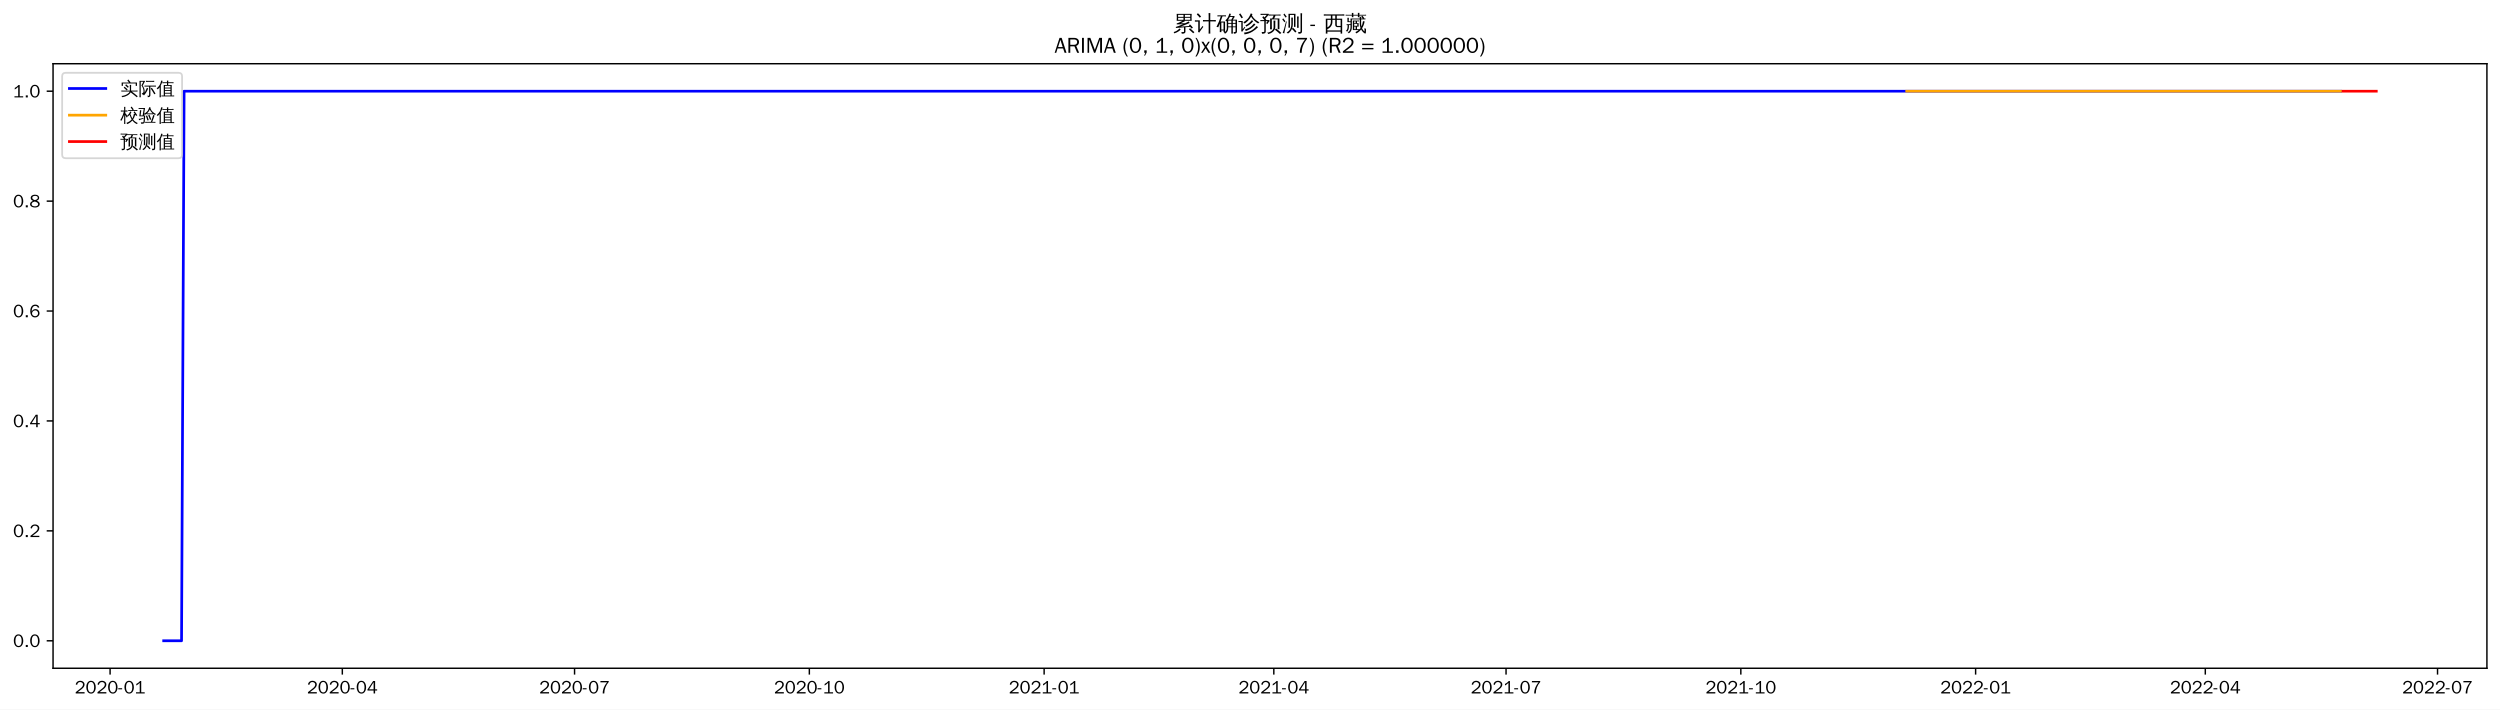
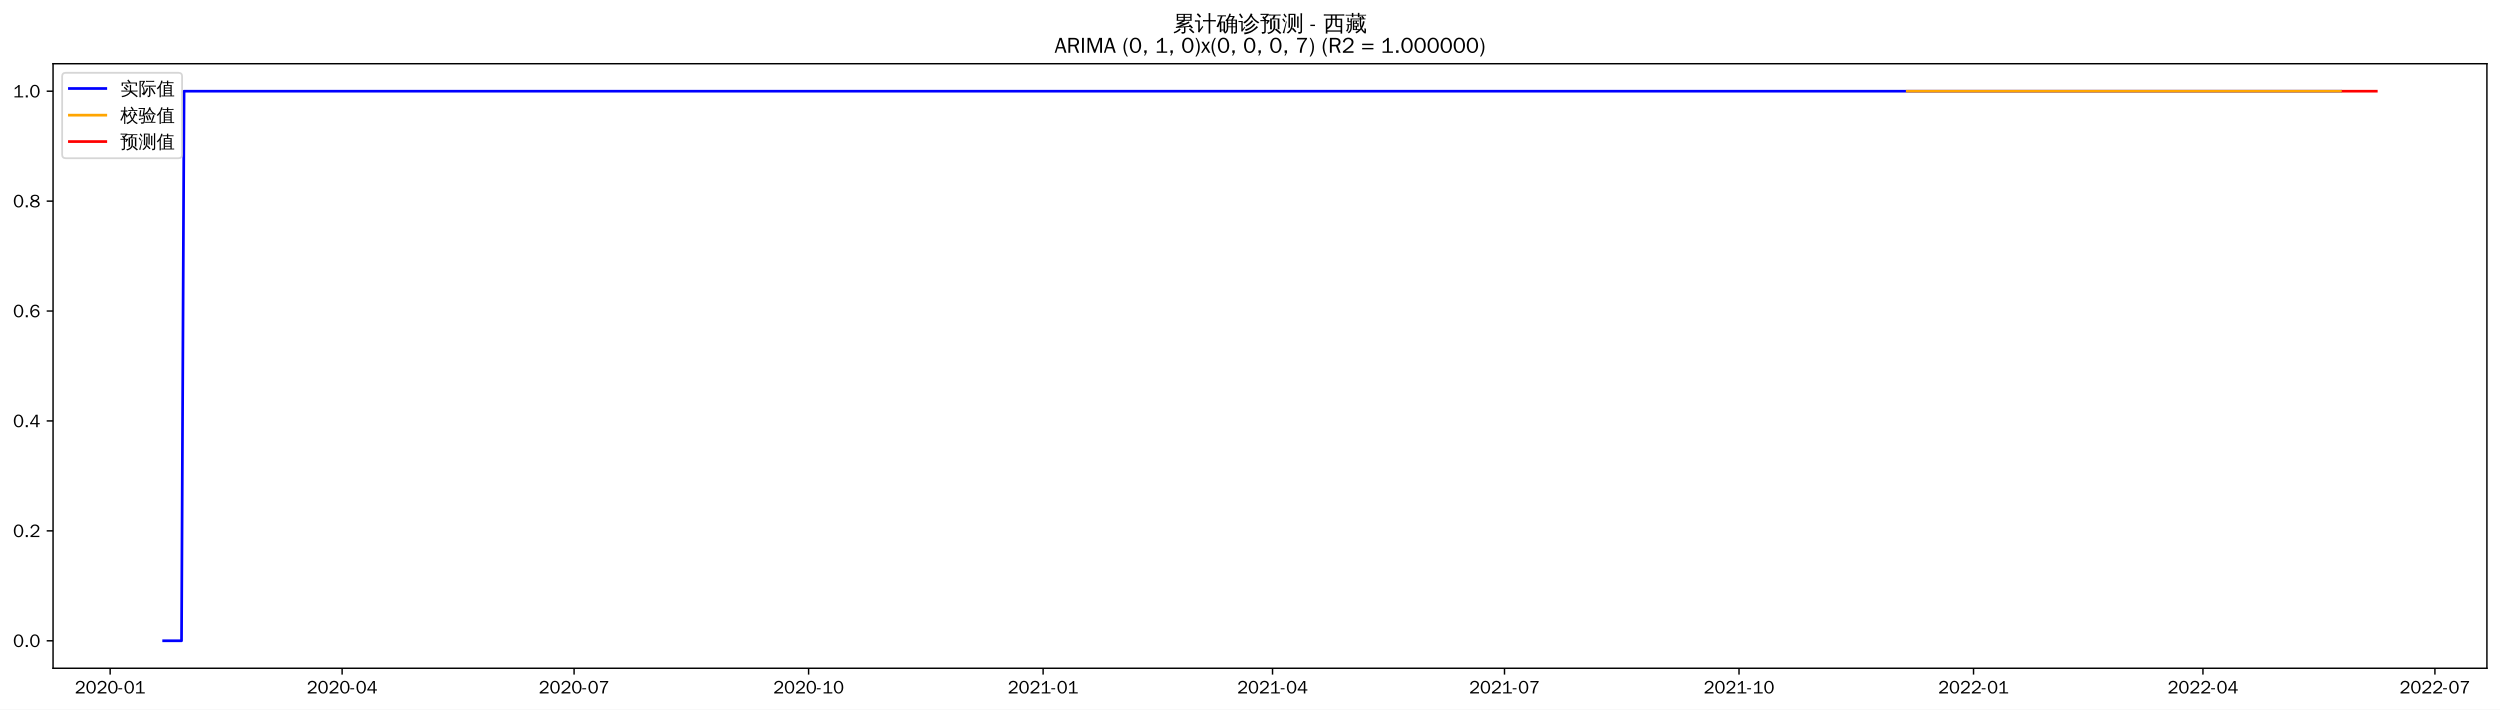
<svg xmlns="http://www.w3.org/2000/svg" xmlns:xlink="http://www.w3.org/1999/xlink" width="1375.592pt" height="390.418pt" viewBox="0 0 1375.592 390.418" version="1.1">
  <defs>
    <style type="text/css">*{stroke-linejoin: round; stroke-linecap: butt}</style>
  </defs>
  <g id="figure_1">
    <g id="patch_1">
      <path d="M 0 390.418  L 1375.592 390.418  L 1375.592 -0  L 0 -0  z " style="fill: #ffffff" />
    </g>
    <g id="axes_1">
      <g id="patch_2">
        <path d="M 29.192 367.701  L 1368.392 367.701  L 1368.392 35.061  L 29.192 35.061  z " style="fill: #ffffff" />
      </g>
      <g id="matplotlib.axis_1">
        <g id="xtick_1">
          <g id="line2d_1">
            <defs>
-               <path id="m87f4460180" d="M 0 0  L 0 3.5  " style="stroke: #000000; stroke-width: 0.8" />
+               <path id="m3351661ecc" d="M 0 0  L 0 3.5  " style="stroke: #000000; stroke-width: 0.8" />
            </defs>
            <g>
-               <use xlink:href="#m87f4460180" x="60.576" y="367.701" style="stroke: #000000; stroke-width: 0.8" />
+               <use xlink:href="#m3351661ecc" x="60.61" y="367.701" style="stroke: #000000; stroke-width: 0.8" />
            </g>
          </g>
          <g id="text_1">
-             <g transform="translate(41.08655 381.5573)scale(0.1 -0.1)">
+             <g transform="translate(41.12053 381.5573)scale(0.1 -0.1)">
              <defs>
                <path id="WenQuanYiZenHei-32" d="M 3488 0  L 369 0  L 369 456  L 2150 1850  Q 2931 2463 2931 3144  Q 2931 3619 2488 3863  Q 2231 4013 1931 4013  Q 1425 4013 1113 3619  Q 894 3356 881 3013  L 369 3169  Q 531 3981 1213 4300  Q 1544 4456 1950 4456  Q 2631 4456 3088 4044  L 3225 3888  L 3350 3706  Q 3481 3444 3481 3144  Q 3481 2313 2519 1569  L 1069 456  L 3488 456  L 3488 0  z " transform="scale(0.015625)" />
                <path id="WenQuanYiZenHei-30" d="M 3581 2175  Q 3581 1288 3169 638  Q 2713 -63 1938 -63  Q 1025 -63 563 831  Q 256 1425 256 2188  Q 256 3188 700 3819  Q 1138 4456 1888 4456  Q 2863 4456 3306 3500  Q 3581 2925 3581 2175  z M 3019 2100  Q 3019 3356 2500 3806  L 2350 3919  Q 2144 4031 1888 4031  Q 1100 4031 888 2956  Q 819 2625 819 2225  Q 819 1013 1338 569  Q 1588 356 1938 356  Q 2675 356 2925 1294  Q 3019 1663 3019 2100  z " transform="scale(0.015625)" />
                <path id="WenQuanYiZenHei-2d" d="M 1363 1444  L 0 1444  L 0 1844  L 1363 1844  L 1363 1444  z " transform="scale(0.015625)" />
                <path id="WenQuanYiZenHei-31" d="M 3556 0  L 488 0  L 488 406  L 1800 406  L 1800 3725  Q 1231 3125 588 2788  L 588 3338  Q 1456 3781 1931 4388  L 2331 4388  L 2331 406  L 3556 406  L 3556 0  z " transform="scale(0.015625)" />
              </defs>
              <use xlink:href="#WenQuanYiZenHei-32" />
              <use xlink:href="#WenQuanYiZenHei-30" x="59.961" />
              <use xlink:href="#WenQuanYiZenHei-32" x="119.922" />
              <use xlink:href="#WenQuanYiZenHei-30" x="179.883" />
              <use xlink:href="#WenQuanYiZenHei-2d" x="239.844" />
              <use xlink:href="#WenQuanYiZenHei-30" x="269.824" />
              <use xlink:href="#WenQuanYiZenHei-31" x="329.785" />
            </g>
          </g>
        </g>
        <g id="xtick_2">
          <g id="line2d_2">
            <g>
-               <use xlink:href="#m87f4460180" x="188.36" y="367.701" style="stroke: #000000; stroke-width: 0.8" />
+               <use xlink:href="#m3351661ecc" x="188.247" y="367.701" style="stroke: #000000; stroke-width: 0.8" />
            </g>
          </g>
          <g id="text_2">
-             <g transform="translate(168.8701 381.5573)scale(0.1 -0.1)">
+             <g transform="translate(168.7569 381.5573)scale(0.1 -0.1)">
              <defs>
                <path id="WenQuanYiZenHei-34" d="M 3631 1025  L 2913 1025  L 2913 0  L 2381 0  L 2381 1025  L 219 1025  L 219 1388  L 2225 4388  L 2913 4388  L 2913 1444  L 3631 1444  L 3631 1025  z M 2381 1444  L 2381 3963  L 788 1444  L 2381 1444  z " transform="scale(0.015625)" />
              </defs>
              <use xlink:href="#WenQuanYiZenHei-32" />
              <use xlink:href="#WenQuanYiZenHei-30" x="59.961" />
              <use xlink:href="#WenQuanYiZenHei-32" x="119.922" />
              <use xlink:href="#WenQuanYiZenHei-30" x="179.883" />
              <use xlink:href="#WenQuanYiZenHei-2d" x="239.844" />
              <use xlink:href="#WenQuanYiZenHei-30" x="269.824" />
              <use xlink:href="#WenQuanYiZenHei-34" x="329.785" />
            </g>
          </g>
        </g>
        <g id="xtick_3">
          <g id="line2d_3">
            <g>
-               <use xlink:href="#m87f4460180" x="316.144" y="367.701" style="stroke: #000000; stroke-width: 0.8" />
+               <use xlink:href="#m3351661ecc" x="315.883" y="367.701" style="stroke: #000000; stroke-width: 0.8" />
            </g>
          </g>
          <g id="text_3">
-             <g transform="translate(296.6537 381.5573)scale(0.1 -0.1)">
+             <g transform="translate(296.3933 381.5573)scale(0.1 -0.1)">
              <defs>
                <path id="WenQuanYiZenHei-37" d="M 3400 4056  Q 1838 2175 1838 0  L 1275 0  Q 1269 1438 2056 2825  Q 2381 3400 2825 3913  L 444 3913  L 500 4388  L 3400 4388  L 3400 4056  z " transform="scale(0.015625)" />
              </defs>
              <use xlink:href="#WenQuanYiZenHei-32" />
              <use xlink:href="#WenQuanYiZenHei-30" x="59.961" />
              <use xlink:href="#WenQuanYiZenHei-32" x="119.922" />
              <use xlink:href="#WenQuanYiZenHei-30" x="179.883" />
              <use xlink:href="#WenQuanYiZenHei-2d" x="239.844" />
              <use xlink:href="#WenQuanYiZenHei-30" x="269.824" />
              <use xlink:href="#WenQuanYiZenHei-37" x="329.785" />
            </g>
          </g>
        </g>
        <g id="xtick_4">
          <g id="line2d_4">
            <g>
-               <use xlink:href="#m87f4460180" x="445.331" y="367.701" style="stroke: #000000; stroke-width: 0.8" />
+               <use xlink:href="#m3351661ecc" x="444.922" y="367.701" style="stroke: #000000; stroke-width: 0.8" />
            </g>
          </g>
          <g id="text_4">
-             <g transform="translate(425.8415 381.5573)scale(0.1 -0.1)">
+             <g transform="translate(425.4322 381.5573)scale(0.1 -0.1)">
              <use xlink:href="#WenQuanYiZenHei-32" />
              <use xlink:href="#WenQuanYiZenHei-30" x="59.961" />
              <use xlink:href="#WenQuanYiZenHei-32" x="119.922" />
              <use xlink:href="#WenQuanYiZenHei-30" x="179.883" />
              <use xlink:href="#WenQuanYiZenHei-2d" x="239.844" />
              <use xlink:href="#WenQuanYiZenHei-31" x="269.824" />
              <use xlink:href="#WenQuanYiZenHei-30" x="329.785" />
            </g>
          </g>
        </g>
        <g id="xtick_5">
          <g id="line2d_5">
            <g>
-               <use xlink:href="#m87f4460180" x="574.519" y="367.701" style="stroke: #000000; stroke-width: 0.8" />
+               <use xlink:href="#m3351661ecc" x="573.961" y="367.701" style="stroke: #000000; stroke-width: 0.8" />
            </g>
          </g>
          <g id="text_5">
-             <g transform="translate(555.0293 381.5573)scale(0.1 -0.1)">
+             <g transform="translate(554.4712 381.5573)scale(0.1 -0.1)">
              <use xlink:href="#WenQuanYiZenHei-32" />
              <use xlink:href="#WenQuanYiZenHei-30" x="59.961" />
              <use xlink:href="#WenQuanYiZenHei-32" x="119.922" />
              <use xlink:href="#WenQuanYiZenHei-31" x="179.883" />
              <use xlink:href="#WenQuanYiZenHei-2d" x="239.844" />
              <use xlink:href="#WenQuanYiZenHei-30" x="269.824" />
              <use xlink:href="#WenQuanYiZenHei-31" x="329.785" />
            </g>
          </g>
        </g>
        <g id="xtick_6">
          <g id="line2d_6">
            <g>
-               <use xlink:href="#m87f4460180" x="700.899" y="367.701" style="stroke: #000000; stroke-width: 0.8" />
+               <use xlink:href="#m3351661ecc" x="700.195" y="367.701" style="stroke: #000000; stroke-width: 0.8" />
            </g>
          </g>
          <g id="text_6">
-             <g transform="translate(681.4087 381.5573)scale(0.1 -0.1)">
+             <g transform="translate(680.7049 381.5573)scale(0.1 -0.1)">
              <use xlink:href="#WenQuanYiZenHei-32" />
              <use xlink:href="#WenQuanYiZenHei-30" x="59.961" />
              <use xlink:href="#WenQuanYiZenHei-32" x="119.922" />
              <use xlink:href="#WenQuanYiZenHei-31" x="179.883" />
              <use xlink:href="#WenQuanYiZenHei-2d" x="239.844" />
              <use xlink:href="#WenQuanYiZenHei-30" x="269.824" />
              <use xlink:href="#WenQuanYiZenHei-34" x="329.785" />
            </g>
          </g>
        </g>
        <g id="xtick_7">
          <g id="line2d_7">
            <g>
-               <use xlink:href="#m87f4460180" x="828.682" y="367.701" style="stroke: #000000; stroke-width: 0.8" />
+               <use xlink:href="#m3351661ecc" x="827.831" y="367.701" style="stroke: #000000; stroke-width: 0.8" />
            </g>
          </g>
          <g id="text_7">
-             <g transform="translate(809.1922 381.5573)scale(0.1 -0.1)">
+             <g transform="translate(808.3413 381.5573)scale(0.1 -0.1)">
              <use xlink:href="#WenQuanYiZenHei-32" />
              <use xlink:href="#WenQuanYiZenHei-30" x="59.961" />
              <use xlink:href="#WenQuanYiZenHei-32" x="119.922" />
              <use xlink:href="#WenQuanYiZenHei-31" x="179.883" />
              <use xlink:href="#WenQuanYiZenHei-2d" x="239.844" />
              <use xlink:href="#WenQuanYiZenHei-30" x="269.824" />
              <use xlink:href="#WenQuanYiZenHei-37" x="329.785" />
            </g>
          </g>
        </g>
        <g id="xtick_8">
          <g id="line2d_8">
            <g>
-               <use xlink:href="#m87f4460180" x="957.87" y="367.701" style="stroke: #000000; stroke-width: 0.8" />
+               <use xlink:href="#m3351661ecc" x="956.87" y="367.701" style="stroke: #000000; stroke-width: 0.8" />
            </g>
          </g>
          <g id="text_8">
-             <g transform="translate(938.38 381.5573)scale(0.1 -0.1)">
+             <g transform="translate(937.3803 381.5573)scale(0.1 -0.1)">
              <use xlink:href="#WenQuanYiZenHei-32" />
              <use xlink:href="#WenQuanYiZenHei-30" x="59.961" />
              <use xlink:href="#WenQuanYiZenHei-32" x="119.922" />
              <use xlink:href="#WenQuanYiZenHei-31" x="179.883" />
              <use xlink:href="#WenQuanYiZenHei-2d" x="239.844" />
              <use xlink:href="#WenQuanYiZenHei-31" x="269.824" />
              <use xlink:href="#WenQuanYiZenHei-30" x="329.785" />
            </g>
          </g>
        </g>
        <g id="xtick_9">
          <g id="line2d_9">
            <g>
-               <use xlink:href="#m87f4460180" x="1087.058" y="367.701" style="stroke: #000000; stroke-width: 0.8" />
+               <use xlink:href="#m3351661ecc" x="1085.909" y="367.701" style="stroke: #000000; stroke-width: 0.8" />
            </g>
          </g>
          <g id="text_9">
-             <g transform="translate(1067.568 381.5573)scale(0.1 -0.1)">
+             <g transform="translate(1066.419 381.5573)scale(0.1 -0.1)">
              <use xlink:href="#WenQuanYiZenHei-32" />
              <use xlink:href="#WenQuanYiZenHei-30" x="59.961" />
              <use xlink:href="#WenQuanYiZenHei-32" x="119.922" />
              <use xlink:href="#WenQuanYiZenHei-32" x="179.883" />
              <use xlink:href="#WenQuanYiZenHei-2d" x="239.844" />
              <use xlink:href="#WenQuanYiZenHei-30" x="269.824" />
              <use xlink:href="#WenQuanYiZenHei-31" x="329.785" />
            </g>
          </g>
        </g>
        <g id="xtick_10">
          <g id="line2d_10">
            <g>
-               <use xlink:href="#m87f4460180" x="1213.437" y="367.701" style="stroke: #000000; stroke-width: 0.8" />
+               <use xlink:href="#m3351661ecc" x="1212.143" y="367.701" style="stroke: #000000; stroke-width: 0.8" />
            </g>
          </g>
          <g id="text_10">
-             <g transform="translate(1193.947 381.5573)scale(0.1 -0.1)">
+             <g transform="translate(1192.653 381.5573)scale(0.1 -0.1)">
              <use xlink:href="#WenQuanYiZenHei-32" />
              <use xlink:href="#WenQuanYiZenHei-30" x="59.961" />
              <use xlink:href="#WenQuanYiZenHei-32" x="119.922" />
              <use xlink:href="#WenQuanYiZenHei-32" x="179.883" />
              <use xlink:href="#WenQuanYiZenHei-2d" x="239.844" />
              <use xlink:href="#WenQuanYiZenHei-30" x="269.824" />
              <use xlink:href="#WenQuanYiZenHei-34" x="329.785" />
            </g>
          </g>
        </g>
        <g id="xtick_11">
          <g id="line2d_11">
            <g>
-               <use xlink:href="#m87f4460180" x="1341.221" y="367.701" style="stroke: #000000; stroke-width: 0.8" />
+               <use xlink:href="#m3351661ecc" x="1339.779" y="367.701" style="stroke: #000000; stroke-width: 0.8" />
            </g>
          </g>
          <g id="text_11">
-             <g transform="translate(1321.731 381.5573)scale(0.1 -0.1)">
+             <g transform="translate(1320.289 381.5573)scale(0.1 -0.1)">
              <use xlink:href="#WenQuanYiZenHei-32" />
              <use xlink:href="#WenQuanYiZenHei-30" x="59.961" />
              <use xlink:href="#WenQuanYiZenHei-32" x="119.922" />
              <use xlink:href="#WenQuanYiZenHei-32" x="179.883" />
              <use xlink:href="#WenQuanYiZenHei-2d" x="239.844" />
              <use xlink:href="#WenQuanYiZenHei-30" x="269.824" />
              <use xlink:href="#WenQuanYiZenHei-37" x="329.785" />
            </g>
          </g>
        </g>
      </g>
      <g id="matplotlib.axis_2">
        <g id="ytick_1">
          <g id="line2d_12">
            <defs>
-               <path id="m7768d2540e" d="M 0 0  L -3.5 0  " style="stroke: #000000; stroke-width: 0.8" />
+               <path id="me3062be1f5" d="M 0 0  L -3.5 0  " style="stroke: #000000; stroke-width: 0.8" />
            </defs>
            <g>
-               <use xlink:href="#m7768d2540e" x="29.192" y="352.581" style="stroke: #000000; stroke-width: 0.8" />
+               <use xlink:href="#me3062be1f5" x="29.192" y="352.581" style="stroke: #000000; stroke-width: 0.8" />
            </g>
          </g>
          <g id="text_12">
            <g transform="translate(7.2 356.0091)scale(0.1 -0.1)">
              <defs>
                <path id="WenQuanYiZenHei-2e" d="M 1344 0  L 631 0  L 631 725  L 1344 725  L 1344 0  z " transform="scale(0.015625)" />
              </defs>
              <use xlink:href="#WenQuanYiZenHei-30" />
              <use xlink:href="#WenQuanYiZenHei-2e" x="59.961" />
              <use xlink:href="#WenQuanYiZenHei-30" x="89.941" />
            </g>
          </g>
        </g>
        <g id="ytick_2">
          <g id="line2d_13">
            <g>
-               <use xlink:href="#m7768d2540e" x="29.192" y="292.101" style="stroke: #000000; stroke-width: 0.8" />
+               <use xlink:href="#me3062be1f5" x="29.192" y="292.101" style="stroke: #000000; stroke-width: 0.8" />
            </g>
          </g>
          <g id="text_13">
            <g transform="translate(7.2 295.5291)scale(0.1 -0.1)">
              <use xlink:href="#WenQuanYiZenHei-30" />
              <use xlink:href="#WenQuanYiZenHei-2e" x="59.961" />
              <use xlink:href="#WenQuanYiZenHei-32" x="89.941" />
            </g>
          </g>
        </g>
        <g id="ytick_3">
          <g id="line2d_14">
            <g>
-               <use xlink:href="#m7768d2540e" x="29.192" y="231.621" style="stroke: #000000; stroke-width: 0.8" />
+               <use xlink:href="#me3062be1f5" x="29.192" y="231.621" style="stroke: #000000; stroke-width: 0.8" />
            </g>
          </g>
          <g id="text_14">
            <g transform="translate(7.2 235.0491)scale(0.1 -0.1)">
              <use xlink:href="#WenQuanYiZenHei-30" />
              <use xlink:href="#WenQuanYiZenHei-2e" x="59.961" />
              <use xlink:href="#WenQuanYiZenHei-34" x="89.941" />
            </g>
          </g>
        </g>
        <g id="ytick_4">
          <g id="line2d_15">
            <g>
-               <use xlink:href="#m7768d2540e" x="29.192" y="171.141" style="stroke: #000000; stroke-width: 0.8" />
+               <use xlink:href="#me3062be1f5" x="29.192" y="171.141" style="stroke: #000000; stroke-width: 0.8" />
            </g>
          </g>
          <g id="text_15">
            <g transform="translate(7.2 174.5691)scale(0.1 -0.1)">
              <defs>
                <path id="WenQuanYiZenHei-36" d="M 3550 1431  Q 3550 725 3006 288  Q 2581 -63 1994 -63  Q 1013 -63 563 825  Q 288 1363 288 2081  Q 288 3294 856 3938  Q 1319 4456 2075 4456  Q 2969 4456 3363 3756  Q 3431 3631 3481 3481  L 2988 3350  Q 2750 3994 2075 4006  Q 1056 4006 844 2669  Q 794 2356 794 1981  L 806 1981  Q 1006 2506 1544 2744  Q 1819 2869 2119 2869  Q 2788 2869 3213 2375  Q 3550 1975 3550 1431  z M 3038 1406  Q 3038 1906 2656 2213  Q 2381 2431 2038 2431  Q 1525 2431 1181 2044  Q 919 1744 919 1356  Q 919 881 1344 581  Q 1631 375 1981 375  Q 2519 375 2838 781  Q 3038 1050 3038 1406  z " transform="scale(0.015625)" />
              </defs>
              <use xlink:href="#WenQuanYiZenHei-30" />
              <use xlink:href="#WenQuanYiZenHei-2e" x="59.961" />
              <use xlink:href="#WenQuanYiZenHei-36" x="89.941" />
            </g>
          </g>
        </g>
        <g id="ytick_5">
          <g id="line2d_16">
            <g>
-               <use xlink:href="#m7768d2540e" x="29.192" y="110.661" style="stroke: #000000; stroke-width: 0.8" />
+               <use xlink:href="#me3062be1f5" x="29.192" y="110.661" style="stroke: #000000; stroke-width: 0.8" />
            </g>
          </g>
          <g id="text_16">
            <g transform="translate(7.2 114.0891)scale(0.1 -0.1)">
              <defs>
                <path id="WenQuanYiZenHei-38" d="M 3619 1175  Q 3619 431 2850 100  Q 2444 -63 1944 -63  Q 1231 -63 725 269  Q 225 594 225 1125  Q 225 1881 1269 2281  Q 719 2481 519 2938  Q 444 3119 444 3319  Q 444 4000 1144 4294  Q 1519 4456 1963 4456  Q 2669 4456 3094 4094  Q 3425 3813 3425 3369  Q 3425 2638 2575 2356  Q 3231 2056 3450 1725  Q 3619 1488 3619 1175  z M 2944 3344  Q 2944 3906 2288 4019  Q 2138 4044 1969 4044  Q 1438 4044 1163 3775  Q 1000 3613 1000 3375  Q 1000 2925 1594 2663  Q 1756 2588 1931 2550  Q 2581 2725 2788 2956  Q 2944 3125 2944 3344  z M 3075 1094  Q 3075 1738 1875 2050  Q 1094 1881 850 1463  Q 763 1313 763 1131  Q 763 569 1456 406  Q 1681 344 1944 344  Q 2519 344 2850 619  Q 3075 813 3075 1094  z " transform="scale(0.015625)" />
              </defs>
              <use xlink:href="#WenQuanYiZenHei-30" />
              <use xlink:href="#WenQuanYiZenHei-2e" x="59.961" />
              <use xlink:href="#WenQuanYiZenHei-38" x="89.941" />
            </g>
          </g>
        </g>
        <g id="ytick_6">
          <g id="line2d_17">
            <g>
-               <use xlink:href="#m7768d2540e" x="29.192" y="50.181" style="stroke: #000000; stroke-width: 0.8" />
+               <use xlink:href="#me3062be1f5" x="29.192" y="50.181" style="stroke: #000000; stroke-width: 0.8" />
            </g>
          </g>
          <g id="text_17">
            <g transform="translate(7.2 53.60912)scale(0.1 -0.1)">
              <use xlink:href="#WenQuanYiZenHei-31" />
              <use xlink:href="#WenQuanYiZenHei-2e" x="59.961" />
              <use xlink:href="#WenQuanYiZenHei-30" x="89.941" />
            </g>
          </g>
        </g>
      </g>
      <g id="line2d_18">
-         <path d="M 90.065 352.581  L 99.894 352.581  L 101.299 50.181  L 1287.86 50.181  L 1287.86 50.181  " clip-path="url(#p240dfa9ffc)" style="fill: none; stroke: #0000ff; stroke-width: 1.5; stroke-linecap: square" />
+         <path d="M 90.065 352.581  L 99.883 352.581  L 101.286 50.181  L 1287.883 50.181  L 1287.883 50.181  " clip-path="url(#p46b9ed80b8)" style="fill: none; stroke: #0000ff; stroke-width: 1.5; stroke-linecap: square" />
      </g>
      <g id="line2d_19">
-         <path d="M 1049.144 50.181  L 1287.86 50.181  L 1287.86 50.181  " clip-path="url(#p240dfa9ffc)" style="fill: none; stroke: #ffa500; stroke-width: 1.5; stroke-linecap: square" />
+         <path d="M 1049.442 50.181  L 1287.883 50.181  L 1287.883 50.181  " clip-path="url(#p46b9ed80b8)" style="fill: none; stroke: #ffa500; stroke-width: 1.5; stroke-linecap: square" />
      </g>
      <g id="line2d_20">
-         <path d="M 1289.265 50.181  L 1290.669 50.181  L 1292.073 50.181  L 1293.477 50.181  L 1294.882 50.181  L 1296.286 50.181  L 1297.69 50.181  L 1299.094 50.181  L 1300.498 50.181  L 1301.903 50.181  L 1303.307 50.181  L 1304.711 50.181  L 1306.115 50.181  L 1307.519 50.181  " clip-path="url(#p240dfa9ffc)" style="fill: none; stroke: #ff0000; stroke-width: 1.5; stroke-linecap: square" />
+         <path d="M 1289.286 50.181  L 1290.688 50.181  L 1292.091 50.181  L 1293.493 50.181  L 1294.896 50.181  L 1296.299 50.181  L 1297.701 50.181  L 1299.104 50.181  L 1300.506 50.181  L 1301.909 50.181  L 1303.312 50.181  L 1304.714 50.181  L 1306.117 50.181  L 1307.519 50.181  " clip-path="url(#p46b9ed80b8)" style="fill: none; stroke: #ff0000; stroke-width: 1.5; stroke-linecap: square" />
      </g>
      <g id="patch_3">
        <path d="M 29.192 367.701  L 29.192 35.061  " style="fill: none; stroke: #000000; stroke-width: 0.8; stroke-linejoin: miter; stroke-linecap: square" />
      </g>
      <g id="patch_4">
        <path d="M 1368.392 367.701  L 1368.392 35.061  " style="fill: none; stroke: #000000; stroke-width: 0.8; stroke-linejoin: miter; stroke-linecap: square" />
      </g>
      <g id="patch_5">
        <path d="M 29.192 367.701  L 1368.392 367.701  " style="fill: none; stroke: #000000; stroke-width: 0.8; stroke-linejoin: miter; stroke-linecap: square" />
      </g>
      <g id="patch_6">
        <path d="M 29.192 35.061  L 1368.392 35.061  " style="fill: none; stroke: #000000; stroke-width: 0.8; stroke-linejoin: miter; stroke-linecap: square" />
      </g>
      <g id="text_18">
        <g transform="translate(645.395 17.04188)scale(0.12 -0.12)">
          <defs>
            <path id="WenQuanYiZenHei-7d2f" d="M 5963 -681  Q 5363 -81 4706 456  L 5000 819  Q 5675 269 6294 -350  L 5963 -681  z M 1944 738  Q 2094 556 2281 413  Q 1575 -356 375 -706  Q 350 -481 200 -319  Q 725 -181 1122 69  Q 1519 319 1944 738  z M 3244 -169  L 3244 1063  L 869 881  L 850 1181  Q 1431 1325 2969 1988  L 1119 1931  L 1113 2231  Q 1350 2263 1862 2497  Q 2375 2731 2800 2988  L 1094 2988  Q 1169 4006 1094 5019  L 5506 5019  Q 5425 4006 5500 2988  L 3431 2988  Q 3475 2931 3525 2875  Q 2856 2494 2281 2256  L 3388 2269  L 3650 2288  Q 4338 2606 4650 2800  Q 4744 2563 4881 2344  Q 4644 2225 3975 1956  L 2269 1281  L 4444 1425  L 4813 1469  L 4681 1588  L 4988 1938  Q 5481 1500 5863 963  L 5481 694  Q 5300 950 5081 1188  L 4463 1163  L 3669 1100  L 3669 -250  Q 3669 -444 3488 -594  Q 3225 -819 2569 -813  Q 2638 -513 2431 -294  Q 2619 -319 2900 -322  Q 3181 -325 3212 -294  Q 3244 -263 3244 -169  z M 3513 4131  L 5081 4131  L 5081 4725  L 3513 4725  L 3513 4131  z M 3088 4131  L 3088 4725  L 1519 4725  L 1519 4131  L 3088 4131  z M 3513 3856  L 3513 3288  L 5081 3288  L 5081 3856  L 3513 3856  z M 3088 3856  L 1519 3856  L 1519 3288  L 3088 3288  L 3088 3856  z " transform="scale(0.015625)" />
            <path id="WenQuanYiZenHei-8ba1" d="M 4569 -769  Q 4313 -738 4056 -769  Q 4081 -294 4081 175  L 4081 2806  L 3213 2806  Q 2813 2806 2413 2788  Q 2438 3000 2413 3219  Q 2813 3200 3213 3200  L 4081 3200  L 4081 4313  Q 4081 4788 4056 5263  Q 4313 5231 4569 5263  Q 4550 4788 4550 4313  L 4550 3200  L 5381 3200  Q 5781 3200 6181 3219  Q 6163 3000 6181 2788  Q 5781 2806 5381 2806  L 4550 2806  L 4550 175  Q 4550 -294 4569 -769  z M 38 2725  Q 63 2931 38 3138  Q 419 3119 800 3119  L 1481 3119  L 1481 425  L 2044 1150  L 2250 1488  L 2525 1188  L 2313 950  L 1294 -488  L 963 -231  Q 1025 -94 1025 63  L 1025 2744  L 800 2744  Q 419 2744 38 2725  z M 1450 3913  Q 1094 4438 600 4831  L 913 5225  Q 1488 4769 1869 4194  L 1450 3913  z " transform="scale(0.015625)" />
            <path id="WenQuanYiZenHei-786e" d="M 4794 -769  Q 4563 -744 4331 -769  Q 4350 -344 4350 81  L 4350 1081  L 3419 1081  L 3419 788  Q 3419 225 3150 -194  Q 2881 -613 2456 -806  Q 2375 -569 2150 -444  Q 2531 -344 2765 -15  Q 3000 313 3000 788  L 2994 2919  L 2888 2813  Q 2769 3000 2563 3081  Q 3044 3494 3309 3969  Q 3575 4444 3763 5119  Q 3981 5044 4213 5013  Q 4144 4700 4025 4400  L 5238 4400  L 5306 4050  Q 5213 4031 5163 3947  Q 5113 3863 4813 3325  L 5994 3325  L 5994 -150  Q 5981 -519 5738 -656  Q 5469 -806 5069 -806  Q 5125 -525 4956 -294  Q 5100 -313 5290 -316  Q 5481 -319 5525 -278  Q 5569 -238 5569 25  L 5569 1081  L 4769 1081  L 4769 81  Q 4769 -344 4794 -769  z M 4769 1344  L 5569 1344  L 5569 2100  L 4769 2100  L 4769 1344  z M 4350 1344  L 4350 2100  L 3413 2100  L 3419 1344  L 4350 1344  z M 4769 2363  L 5569 2363  L 5569 3038  L 4769 3038  L 4769 2363  z M 4350 2363  L 4350 3038  L 3413 3038  L 3413 2363  L 4350 2363  z M 3375 3325  L 4350 3325  L 4344 3331  L 4775 4113  L 3894 4113  Q 3688 3700 3375 3325  z M 481 1069  Q 281 1194 -25 1188  Q 775 2750 1244 4294  L 869 4294  Q 563 4294 250 4275  Q 269 4438 250 4594  Q 563 4581 869 4581  L 2156 4581  Q 2463 4581 2775 4594  Q 2756 4438 2775 4275  Q 2463 4294 2156 4294  L 1744 4294  L 1181 2763  L 2494 2763  L 2494 -338  L 2050 -338  L 2050 156  L 1406 156  Q 1406 -94 1419 -350  Q 1181 -325 938 -350  Q 956 75 956 500  L 956 2181  L 769 1713  Q 631 1388 481 1069  z M 2050 2475  L 1400 2475  L 1400 425  L 2050 425  L 2050 2475  z " transform="scale(0.015625)" />
            <path id="WenQuanYiZenHei-8bca" d="M 5369 1456  Q 5556 1256 5775 1100  Q 5038 344 4081 -225  Q 3106 -819 1788 -1006  Q 1788 -725 1631 -500  Q 3363 -306 4406 519  Q 4919 956 5369 1456  z M 4594 2219  Q 4781 2031 5013 1881  Q 3625 394 2150 -25  Q 2113 250 1913 444  Q 2475 594 3015 850  Q 3556 1106 3919 1463  Q 4275 1819 4594 2219  z M 3969 3188  Q 4150 3013 4356 2881  Q 3625 1913 2306 1275  Q 2244 1500 2056 1644  Q 2619 1900 3053 2256  Q 3488 2613 3969 3188  z M 5813 2194  Q 4525 2913 3731 4188  Q 2919 2844 1813 2163  Q 1700 2413 1456 2550  Q 1950 2844 2400 3231  Q 2850 3619 3113 4063  Q 3413 4581 3644 5163  Q 3881 5038 4144 4963  Q 4056 4775 3963 4594  Q 4325 3919 4844 3441  Q 5363 2963 6175 2538  Q 5931 2431 5813 2194  z M 31 2613  Q 50 2775 31 2938  Q 325 2925 619 2925  L 1275 2925  L 1275 506  L 1675 1006  L 1831 1250  L 2038 1013  L 1881 838  L 1100 -256  L 825 -25  Q 869 81 869 200  L 869 2625  L 31 2613  z M 950 3713  Q 606 4325 200 4881  L 556 5163  Q 981 4588 1338 3944  L 950 3713  z " transform="scale(0.015625)" />
            <path id="WenQuanYiZenHei-9884" d="M 1206 19  L 1206 2888  L 669 2888  Q 356 2888 50 2869  Q 63 3044 50 3213  Q 363 3194 669 3194  L 1250 3194  Q 950 3631 606 4031  L 963 4338  L 1263 3975  L 1913 4719  L 731 4719  Q 419 4719 106 4706  Q 125 4875 106 5044  Q 419 5031 731 5031  L 2481 5031  L 2544 4663  Q 2394 4613 2256 4466  Q 2119 4319 1525 3631  Q 1656 3444 1788 3250  L 1700 3194  L 2700 3194  L 2763 2825  Q 2656 2819 2613 2763  L 2100 2038  L 1750 2288  L 2175 2888  L 1638 2888  L 1638 -150  Q 1638 -525 1363 -669  Q 1075 -819 525 -813  Q 594 -513 388 -294  Q 575 -313 837 -316  Q 1100 -319 1153 -272  Q 1206 -225 1206 19  z M 5813 -888  Q 5100 -225 4306 375  L 4669 719  Q 5481 106 6219 -575  L 5813 -888  z M 2375 -906  Q 2294 -631 2025 -506  Q 2769 -431 3353 19  Q 3938 469 3938 1069  L 3938 2200  Q 3938 2625 3913 3050  Q 4188 3025 4456 3050  Q 4431 2625 4431 2200  L 4431 1069  Q 4431 681 4225 319  Q 3644 -606 2375 -906  z M 3444 488  Q 3169 513 2894 488  Q 2919 913 2919 1338  L 2919 3675  Q 3219 3675 3525 3675  Q 3750 4013 3931 4525  L 3238 4525  Q 2888 4525 2538 4513  Q 2556 4669 2538 4831  Q 2888 4813 3238 4813  L 5313 4813  Q 5663 4813 6006 4831  Q 5988 4669 6006 4513  Q 5663 4525 5313 4525  L 4481 4525  Q 4388 4088 4088 3675  L 5644 3675  L 5644 513  L 5144 513  L 5144 3388  L 3894 3388  L 3875 3363  Q 3863 3375 3844 3388  Q 3631 3388 3413 3388  L 3419 1338  Q 3419 913 3444 488  z " transform="scale(0.015625)" />
            <path id="WenQuanYiZenHei-6d4b" d="M 5450 138  L 5450 4306  Q 5450 4750 5425 5188  Q 5663 5163 5906 5188  Q 5881 4750 5881 4306  L 5881 -38  Q 5888 -569 5519 -719  Q 5194 -831 4825 -813  Q 4894 -519 4694 -281  Q 4869 -306 5094 -309  Q 5319 -313 5384 -256  Q 5450 -200 5450 138  z M 4900 938  Q 4663 963 4419 938  Q 4444 1375 4444 1819  L 4444 3381  Q 4444 3819 4419 4263  Q 4663 4238 4900 4263  Q 4875 3819 4875 3381  L 4875 1819  Q 4875 1375 4900 938  z M 2750 2025  L 2750 3038  Q 2750 3481 2725 3919  Q 2963 3894 3206 3919  Q 3181 3481 3181 3038  L 3181 2025  Q 3181 1263 2919 625  L 3231 956  Q 3781 431 4256 -150  L 3888 -456  Q 3431 106 2906 600  Q 2531 -288 1738 -769  Q 1606 -519 1338 -450  Q 1988 -156 2369 478  Q 2750 1113 2750 2025  z M 2363 969  Q 2119 994 1881 969  Q 1906 1406 1906 1850  L 1906 5038  L 3956 5031  L 3956 1200  L 3525 1200  L 3525 4713  L 2338 4713  L 2338 1850  Q 2338 1406 2363 969  z M 663 -738  Q 481 -588 206 -575  Q 400 -69 606 581  Q 813 1231 1200 2838  L 1381 2706  L 875 338  L 663 -738  z M 1006 2856  L 731 2550  L 75 3400  L 350 3713  L 1006 2856  z M 1088 3913  Q 781 4388 425 4800  L 694 5125  Q 1069 4688 1388 4188  L 1088 3913  z " transform="scale(0.015625)" />
            <path id="WenQuanYiZenHei-20" transform="scale(0.015625)" />
            <path id="WenQuanYiZenHei-897f" d="M 700 3606  L 2188 3606  L 2188 4513  L 844 4513  Q 481 4513 113 4494  Q 138 4694 113 4888  Q 481 4869 844 4869  L 5406 4869  Q 5769 4869 6138 4888  Q 6113 4694 6138 4494  Q 5769 4513 5406 4513  L 3925 4513  L 3925 3606  L 5506 3606  L 5506 -763  L 5050 -763  L 5050 -200  L 1169 -200  Q 1175 -488 1188 -775  Q 938 -750 694 -775  Q 713 -319 713 144  L 700 3606  z M 3475 3250  L 2638 3250  L 2638 2663  Q 2638 1950 2234 1378  Q 1831 806 1188 556  Q 1175 594 1163 631  L 1163 163  L 5050 163  L 5050 1119  L 4144 1119  Q 3869 1119 3672 1312  Q 3475 1506 3475 1781  L 3475 3250  z M 3925 3250  L 3925 1781  Q 3925 1656 3987 1565  Q 4050 1475 4150 1475  L 5050 1475  L 5050 3250  L 3925 3250  z M 2188 3250  L 1156 3250  L 1163 1063  Q 1625 1269 1906 1700  Q 2188 2131 2188 2663  L 2188 3250  z M 3475 3606  L 3475 4513  L 2638 4513  L 2638 3606  L 3475 3606  z " transform="scale(0.015625)" />
            <path id="WenQuanYiZenHei-85cf" d="M 4781 1294  Q 5088 2000 5213 2869  Q 5450 2819 5694 2819  Q 5531 1719 4938 800  Q 5181 213 5663 -169  Q 5663 331 5638 825  Q 5831 681 6075 688  Q 6125 69 6056 -544  Q 6044 -700 5900 -750  Q 5819 -775 5744 -731  Q 5056 -300 4675 438  Q 4075 -319 3250 -725  Q 3169 -488 2969 -344  Q 3488 -100 3931 263  L 2244 263  L 2238 3063  L 2638 3063  L 2638 3050  Q 2638 3050 3588 3050  Q 3819 3050 4050 3063  Q 4038 2938 4050 2813  L 3456 2825  L 3456 2306  L 3938 2306  L 3938 1288  Q 3694 1288 3456 1288  L 3456 519  L 4200 519  L 4200 513  Q 4363 675 4494 844  Q 4269 1488 4269 2269  L 4269 3400  L 1956 3400  L 1950 1094  Q 1938 169 1469 -338  Q 1288 -550 1038 -694  Q 938 -475 713 -381  Q 1531 -50 1556 1094  L 1556 1725  L 1088 1725  L 1088 1250  Q 1088 350 569 -219  Q 419 -38 181 6  Q 694 406 694 1250  L 694 1725  Q 550 1719 406 1713  Q 425 1856 406 1994  Q 663 1981 919 1981  L 1556 1981  L 1556 2600  L 650 2600  L 650 3050  Q 650 3450 631 3856  Q 850 3831 1069 3856  Q 1044 3450 1044 3050  L 1044 2856  L 1556 2856  L 1556 3656  L 4263 3656  L 4256 4156  Q 4475 4131 4694 4156  L 4681 3656  L 5144 3656  L 4706 4206  L 5050 4475  L 5594 3781  L 5431 3656  L 5950 3669  Q 5938 3525 5950 3388  Q 5694 3400 5438 3400  L 4681 3400  L 4663 2275  Q 4675 1769 4781 1294  z M 3056 1288  L 2644 1288  L 2644 519  L 3056 519  L 3056 1288  z M 3544 2081  L 2638 2081  L 2644 1519  L 3544 1519  L 3544 2081  z M 3056 2306  L 3056 2825  L 2638 2825  Q 2638 2569 2638 2306  L 3056 2306  z M 4175 4044  Q 3938 4063 3706 4044  Q 3725 4288 3725 4519  L 2381 4519  Q 2388 4281 2400 4044  Q 2169 4063 1938 4044  Q 1950 4288 1956 4519  L 719 4519  Q 419 4519 119 4506  Q 131 4638 119 4763  Q 419 4750 719 4750  L 1956 4750  Q 1950 5025 1938 5294  Q 2169 5275 2400 5294  Q 2381 5019 2381 4750  L 3725 4750  Q 3725 5031 3706 5306  Q 3938 5288 4175 5306  Q 4156 5025 4150 4750  L 5531 4750  Q 5831 4750 6131 4763  Q 6119 4638 6131 4506  Q 5831 4519 5531 4519  L 4156 4519  Q 4156 4281 4175 4044  z " transform="scale(0.015625)" />
          </defs>
          <use xlink:href="#WenQuanYiZenHei-7d2f" />
          <use xlink:href="#WenQuanYiZenHei-8ba1" x="100" />
          <use xlink:href="#WenQuanYiZenHei-786e" x="200" />
          <use xlink:href="#WenQuanYiZenHei-8bca" x="300" />
          <use xlink:href="#WenQuanYiZenHei-9884" x="400" />
          <use xlink:href="#WenQuanYiZenHei-6d4b" x="500" />
          <use xlink:href="#WenQuanYiZenHei-20" x="600" />
          <use xlink:href="#WenQuanYiZenHei-2d" x="629.98" />
          <use xlink:href="#WenQuanYiZenHei-20" x="659.961" />
          <use xlink:href="#WenQuanYiZenHei-897f" x="689.941" />
          <use xlink:href="#WenQuanYiZenHei-85cf" x="789.941" />
        </g>
        <g transform="translate(580.1844 29.061)scale(0.12 -0.12)">
          <defs>
            <path id="WenQuanYiZenHei-41" d="M 3550 0  L 2988 0  L 2550 1281  L 919 1281  L 531 0  L 69 0  L 1494 4388  L 2125 4388  L 3550 0  z M 2425 1694  L 1756 3800  L 1075 1694  L 2425 1694  z " transform="scale(0.015625)" />
            <path id="WenQuanYiZenHei-52" d="M 3675 0  L 3100 0  L 2288 1900  L 1069 1900  L 1069 0  L 519 0  L 519 4388  L 2163 4388  Q 3006 4388 3400 3900  Q 3581 3663 3625 3325  Q 3631 3250 3631 3163  Q 3631 2594 3219 2244  Q 3038 2100 2813 2038  L 3675 0  z M 3081 3169  Q 3081 3825 2356 3906  Q 2263 3919 2163 3919  L 1069 3919  L 1069 2350  L 2100 2350  Q 2906 2350 3044 2919  Q 3081 3031 3081 3169  z " transform="scale(0.015625)" />
            <path id="WenQuanYiZenHei-49" d="M 1100 0  L 550 0  L 550 4388  L 1100 4388  L 1100 0  z " transform="scale(0.015625)" />
            <path id="WenQuanYiZenHei-4d" d="M 4756 0  L 4206 0  L 4206 3831  L 4181 3831  L 2788 0  L 2419 0  L 1000 3831  L 975 3831  L 975 0  L 513 0  L 513 4388  L 1331 4388  L 2656 875  L 3950 4388  L 4756 4388  L 4756 0  z " transform="scale(0.015625)" />
            <path id="WenQuanYiZenHei-28" d="M 1606 -1094  L 1275 -1094  Q 475 -100 338 1231  Q 319 1438 319 1656  Q 319 3031 1156 4244  Q 1213 4313 1269 4388  L 1600 4388  Q 806 3169 794 1681  Q 794 188 1606 -1094  z " transform="scale(0.015625)" />
            <path id="WenQuanYiZenHei-2c" d="M 1363 75  L 881 -825  L 606 -825  L 994 0  L 656 0  L 656 738  L 1363 738  L 1363 75  z " transform="scale(0.015625)" />
            <path id="WenQuanYiZenHei-29" d="M 1600 1656  Q 1600 306 869 -788  Q 769 -950 644 -1094  L 313 -1094  Q 1125 188 1125 1681  Q 1125 3169 338 4363  Q 325 4375 319 4388  L 650 4388  Q 1525 3231 1594 1863  Q 1600 1763 1600 1656  z " transform="scale(0.015625)" />
            <path id="WenQuanYiZenHei-78" d="M 2806 0  L 2213 0  L 1394 1319  L 544 0  L 50 0  L 1144 1681  L 163 3250  L 744 3250  L 1431 2138  L 2144 3250  L 2631 3250  L 1681 1794  L 2806 0  z " transform="scale(0.015625)" />
            <path id="WenQuanYiZenHei-3d" d="M 3569 2256  L 263 2256  L 263 2675  L 3569 2675  L 3569 2256  z M 3569 1019  L 263 1019  L 263 1431  L 3569 1431  L 3569 1019  z " transform="scale(0.015625)" />
          </defs>
          <use xlink:href="#WenQuanYiZenHei-41" />
          <use xlink:href="#WenQuanYiZenHei-52" x="55.957" />
          <use xlink:href="#WenQuanYiZenHei-49" x="117.871" />
          <use xlink:href="#WenQuanYiZenHei-4d" x="143.848" />
          <use xlink:href="#WenQuanYiZenHei-41" x="225.781" />
          <use xlink:href="#WenQuanYiZenHei-20" x="281.738" />
          <use xlink:href="#WenQuanYiZenHei-28" x="311.719" />
          <use xlink:href="#WenQuanYiZenHei-30" x="341.699" />
          <use xlink:href="#WenQuanYiZenHei-2c" x="401.66" />
          <use xlink:href="#WenQuanYiZenHei-20" x="431.641" />
          <use xlink:href="#WenQuanYiZenHei-31" x="461.621" />
          <use xlink:href="#WenQuanYiZenHei-2c" x="521.582" />
          <use xlink:href="#WenQuanYiZenHei-20" x="551.562" />
          <use xlink:href="#WenQuanYiZenHei-30" x="581.543" />
          <use xlink:href="#WenQuanYiZenHei-29" x="641.504" />
          <use xlink:href="#WenQuanYiZenHei-78" x="671.484" />
          <use xlink:href="#WenQuanYiZenHei-28" x="715.43" />
          <use xlink:href="#WenQuanYiZenHei-30" x="745.41" />
          <use xlink:href="#WenQuanYiZenHei-2c" x="805.371" />
          <use xlink:href="#WenQuanYiZenHei-20" x="835.352" />
          <use xlink:href="#WenQuanYiZenHei-30" x="865.332" />
          <use xlink:href="#WenQuanYiZenHei-2c" x="925.293" />
          <use xlink:href="#WenQuanYiZenHei-20" x="955.273" />
          <use xlink:href="#WenQuanYiZenHei-30" x="985.254" />
          <use xlink:href="#WenQuanYiZenHei-2c" x="1045.215" />
          <use xlink:href="#WenQuanYiZenHei-20" x="1075.195" />
          <use xlink:href="#WenQuanYiZenHei-37" x="1105.176" />
          <use xlink:href="#WenQuanYiZenHei-29" x="1165.137" />
          <use xlink:href="#WenQuanYiZenHei-20" x="1195.117" />
          <use xlink:href="#WenQuanYiZenHei-28" x="1225.098" />
          <use xlink:href="#WenQuanYiZenHei-52" x="1255.078" />
          <use xlink:href="#WenQuanYiZenHei-32" x="1316.992" />
          <use xlink:href="#WenQuanYiZenHei-20" x="1376.953" />
          <use xlink:href="#WenQuanYiZenHei-3d" x="1406.934" />
          <use xlink:href="#WenQuanYiZenHei-20" x="1466.895" />
          <use xlink:href="#WenQuanYiZenHei-31" x="1496.875" />
          <use xlink:href="#WenQuanYiZenHei-2e" x="1556.836" />
          <use xlink:href="#WenQuanYiZenHei-30" x="1586.816" />
          <use xlink:href="#WenQuanYiZenHei-30" x="1646.777" />
          <use xlink:href="#WenQuanYiZenHei-30" x="1706.738" />
          <use xlink:href="#WenQuanYiZenHei-30" x="1766.699" />
          <use xlink:href="#WenQuanYiZenHei-30" x="1826.66" />
          <use xlink:href="#WenQuanYiZenHei-30" x="1886.621" />
          <use xlink:href="#WenQuanYiZenHei-29" x="1946.582" />
        </g>
      </g>
      <g id="legend_1">
        <g id="patch_7">
          <path d="M 36.192 87.056  L 98.192 87.056  Q 100.192 87.056 100.192 85.056  L 100.192 42.061  Q 100.192 40.061 98.192 40.061  L 36.192 40.061  Q 34.192 40.061 34.192 42.061  L 34.192 85.056  Q 34.192 87.056 36.192 87.056  z " style="fill: #ffffff; opacity: 0.8; stroke: #cccccc; stroke-linejoin: miter" />
        </g>
        <g id="line2d_21">
          <path d="M 38.192 48.695  L 48.192 48.695  L 58.192 48.695  " style="fill: none; stroke: #0000ff; stroke-width: 1.5; stroke-linecap: square" />
        </g>
        <g id="text_19">
          <g transform="translate(66.19219 52.19537)scale(0.1 -0.1)">
            <defs>
              <path id="WenQuanYiZenHei-5b9e" d="M 1025 1175  Q 694 1175 356 1163  Q 375 1344 356 1525  Q 694 1506 1025 1506  L 3363 1506  L 3363 2625  Q 3363 3075 3338 3519  Q 3581 3494 3825 3519  Q 3800 3075 3800 2625  L 3800 1506  L 5406 1506  Q 5744 1506 6075 1525  Q 6056 1344 6075 1163  Q 5744 1175 5406 1175  L 4038 1175  L 4981 456  L 6131 -488  L 5819 -856  L 4681 75  L 3638 875  Q 3313 231 2475 -231  Q 1638 -694 700 -825  Q 638 -519 344 -400  Q 1450 -319 2406 244  Q 3113 656 3300 1175  L 1025 1175  z M 2263 1581  Q 1763 2081 1200 2513  L 1494 2894  Q 2081 2444 2600 1919  L 2263 1581  z M 2638 2500  Q 2219 2963 1731 3363  L 2044 3738  Q 2556 3313 3000 2819  L 2638 2500  z M 919 3156  L 481 3156  L 481 4344  L 3069 4344  Q 2794 4731 2469 5081  L 2825 5413  Q 3256 4944 3613 4413  L 3513 4344  L 5869 4344  L 5869 3156  L 5425 3156  L 5425 4013  L 919 4013  L 919 3156  z " transform="scale(0.015625)" />
              <path id="WenQuanYiZenHei-9645" d="M 6000 431  L 5569 194  L 4963 1219  L 4313 2219  L 4719 2494  L 5375 1481  L 6000 431  z M 2956 2450  Q 3181 2344 3419 2294  Q 3006 1038 1944 -188  Q 1794 -6 1569 56  Q 2069 600 2372 1156  Q 2675 1713 2956 2450  z M 3750 25  L 3750 2913  L 2819 2913  Q 2475 2913 2125 2894  Q 2144 3081 2125 3269  Q 2475 3256 2819 3256  L 5469 3256  Q 5819 3256 6163 3269  Q 6144 3081 6163 2894  Q 5813 2913 5469 2913  L 4194 2913  L 4194 -144  Q 4194 -725 3456 -813  L 3263 -825  Q 3325 -506 3125 -250  Q 3250 -281 3394 -306  Q 3663 -313 3706 -272  Q 3750 -231 3750 25  z M 5544 4950  Q 5525 4756 5544 4569  Q 5194 4588 4844 4588  L 3325 4588  Q 2975 4588 2625 4569  Q 2644 4756 2625 4950  Q 2975 4931 3325 4931  L 4844 4931  Q 5194 4931 5544 4950  z M 819 -850  Q 581 -825 344 -850  Q 369 -419 369 19  L 363 4938  L 2256 4938  L 2256 4625  Q 2150 4513 2075 4375  L 1481 3238  Q 2181 2319 2181 1156  Q 2144 400 1569 163  L 1406 88  Q 1288 300 1138 481  Q 1294 538 1450 606  Q 1763 744 1794 1156  Q 1794 1744 1600 2300  Q 1406 2856 1038 3313  L 1725 4625  L 788 4625  L 794 19  Q 794 -419 819 -850  z " transform="scale(0.015625)" />
              <path id="WenQuanYiZenHei-503c" d="M 6175 -219  Q 6156 -388 6175 -556  Q 5863 -544 5550 -544  L 2313 -544  Q 2000 -544 1688 -556  Q 1706 -388 1688 -219  L 2506 -231  L 2506 3469  L 3644 3469  L 3644 4119  L 2638 4119  Q 2325 4119 2013 4100  Q 2031 4269 2013 4438  Q 2325 4425 2638 4425  L 3638 4425  Q 3638 4719 3619 5013  Q 3856 4988 4094 5013  Q 4075 4719 4075 4425  L 5344 4425  Q 5650 4425 5963 4438  Q 5950 4269 5963 4100  Q 5656 4119 5344 4119  L 4069 4119  L 4069 3469  L 5300 3469  L 5300 -231  L 5550 -231  Q 5863 -231 6175 -219  z M 4869 2556  L 4869 3156  L 2931 3156  Q 2931 2850 2931 2556  L 4869 2556  z M 4869 1669  L 4869 2250  L 2931 2250  L 2931 1669  L 4869 1669  z M 4869 731  L 4869 1363  L 2931 1363  L 2931 731  L 4869 731  z M 4869 -231  L 4869 425  L 2931 425  L 2931 -231  L 4869 -231  z M 2106 4925  Q 1856 4075 1463 3338  L 1463 31  Q 1463 -413 1481 -850  Q 1256 -825 1031 -850  Q 1050 -413 1050 31  L 1050 2681  Q 750 2269 375 1931  Q 238 2156 0 2256  Q 331 2544 619 2875  Q 1094 3425 1300 3950  Q 1494 4469 1625 5050  Q 1850 4963 2106 4925  z " transform="scale(0.015625)" />
            </defs>
            <use xlink:href="#WenQuanYiZenHei-5b9e" />
            <use xlink:href="#WenQuanYiZenHei-9645" x="100" />
            <use xlink:href="#WenQuanYiZenHei-503c" x="200" />
          </g>
        </g>
        <g id="line2d_22">
          <path d="M 38.192 63.373  L 48.192 63.373  L 58.192 63.373  " style="fill: none; stroke: #ffa500; stroke-width: 1.5; stroke-linecap: square" />
        </g>
        <g id="text_20">
          <g transform="translate(66.19219 66.8735)scale(0.1 -0.1)">
            <defs>
              <path id="WenQuanYiZenHei-6821" d="M 5256 2463  Q 5025 1475 4494 706  Q 5125 -94 6175 -544  Q 5950 -663 5850 -900  Q 4906 -494 4250 381  Q 3931 0 3475 -350  Q 3019 -700 2388 -919  Q 2338 -656 2138 -475  Q 3306 -69 4006 738  Q 3563 1444 3300 2331  Q 3050 2050 2706 1800  Q 2606 2000 2406 2106  Q 2900 2444 3181 2938  Q 3350 3225 3488 3538  Q 3700 3431 3925 3369  Q 3763 2894 3425 2475  L 3650 2531  Q 3888 1675 4244 1075  Q 4469 1444 4603 1937  Q 4738 2431 4775 2688  Q 4963 2644 5150 2625  Q 4919 2969 4663 3294  L 5038 3588  Q 5544 2925 5975 2213  L 5569 1969  L 5256 2463  z M 6006 4050  Q 5988 3881 6006 3713  Q 5694 3725 5381 3725  L 3413 3725  Q 3100 3725 2788 3713  Q 2806 3881 2788 4050  Q 3100 4031 3413 4031  L 4325 4031  Q 4019 4525 3644 4969  L 4000 5275  Q 4413 4788 4750 4244  L 4406 4031  L 5381 4031  Q 5694 4031 6006 4050  z M 406 263  Q 238 431 -25 469  Q 194 825 466 1337  Q 738 1850 925 2406  Q 1113 2963 1256 3519  L 825 3519  Q 506 3519 188 3500  Q 206 3700 188 3900  Q 506 3881 825 3881  L 1363 3881  L 1363 4263  Q 1363 4719 1338 5175  Q 1556 5150 1775 5175  Q 1756 4719 1756 4263  L 1756 3881  L 2525 3900  Q 2506 3700 2525 3500  L 1756 3519  L 1756 2738  L 1931 2881  Q 2306 2300 2613 1650  L 2231 1413  Q 2081 1725 1919 2019  L 1756 2300  L 1756 69  Q 1756 -388 1775 -850  Q 1556 -825 1338 -850  Q 1363 -388 1363 69  L 1363 2438  Q 925 1144 406 263  z " transform="scale(0.015625)" />
              <path id="WenQuanYiZenHei-9a8c" d="M 5981 -106  Q 5963 -275 5981 -444  Q 5669 -431 5356 -431  L 2969 -431  Q 2656 -431 2350 -444  Q 2363 -275 2350 -106  Q 2656 -125 2969 -125  L 4369 -125  Q 4600 431 4881 1288  L 5206 2300  Q 5425 2206 5663 2163  Q 5375 1188 4831 -125  L 5356 -125  Q 5669 -125 5981 -106  z M 4063 594  Q 3788 1425 3425 2219  L 3856 2419  Q 4225 1600 4513 744  L 4063 594  z M 3163 363  Q 2931 1200 2613 2006  L 3056 2175  Q 3381 1350 3619 488  L 3163 363  z M 4581 2550  L 3513 2550  Q 3200 2550 2888 2538  Q 2900 2663 2894 2769  Q 2569 2488 2206 2300  Q 2113 2550 1894 2700  Q 2488 2975 2975 3463  Q 3269 3756 3394 4006  Q 3644 4513 3794 5063  Q 4038 4975 4294 4931  Q 4250 4806 4206 4681  Q 4475 3888 5025 3388  Q 5519 2938 6169 2650  Q 5938 2538 5838 2300  Q 5513 2456 5200 2700  Q 5200 2619 5206 2538  Q 4894 2550 4581 2550  z M 3513 2863  L 4994 2869  Q 4344 3438 3988 4194  Q 3594 3406 3013 2869  Q 3263 2863 3513 2863  z M 206 444  Q 188 756 44 963  Q 319 956 650 1003  Q 981 1050 1731 1281  L 1738 1006  Q 800 719 206 444  z M 525 4000  Q 744 3950 994 3944  Q 925 3519 875 3081  L 763 2144  L 1475 2144  L 1831 4444  L 663 4444  Q 350 4444 38 4431  Q 56 4600 38 4769  Q 350 4756 663 4756  L 2313 4756  L 1913 2144  L 2375 2144  L 2200 -200  Q 2188 -425 1988 -588  Q 1694 -800 1181 -788  L 944 -788  Q 1000 -450 788 -269  Q 1013 -294 1334 -287  Q 1656 -281 1715 -243  Q 1775 -206 1781 -50  L 1925 1831  L 294 1831  L 444 3131  Q 500 3569 525 4000  z " transform="scale(0.015625)" />
            </defs>
            <use xlink:href="#WenQuanYiZenHei-6821" />
            <use xlink:href="#WenQuanYiZenHei-9a8c" x="100" />
            <use xlink:href="#WenQuanYiZenHei-503c" x="200" />
          </g>
        </g>
        <g id="line2d_23">
          <path d="M 38.192 77.895  L 48.192 77.895  L 58.192 77.895  " style="fill: none; stroke: #ff0000; stroke-width: 1.5; stroke-linecap: square" />
        </g>
        <g id="text_21">
          <g transform="translate(66.19219 81.39538)scale(0.1 -0.1)">
            <use xlink:href="#WenQuanYiZenHei-9884" />
            <use xlink:href="#WenQuanYiZenHei-6d4b" x="100" />
            <use xlink:href="#WenQuanYiZenHei-503c" x="200" />
          </g>
        </g>
      </g>
    </g>
  </g>
  <defs>
-     <clipPath id="p240dfa9ffc">
+     <clipPath id="p46b9ed80b8">
      <rect x="29.192" y="35.061" width="1339.2" height="332.64" />
    </clipPath>
  </defs>
</svg>
